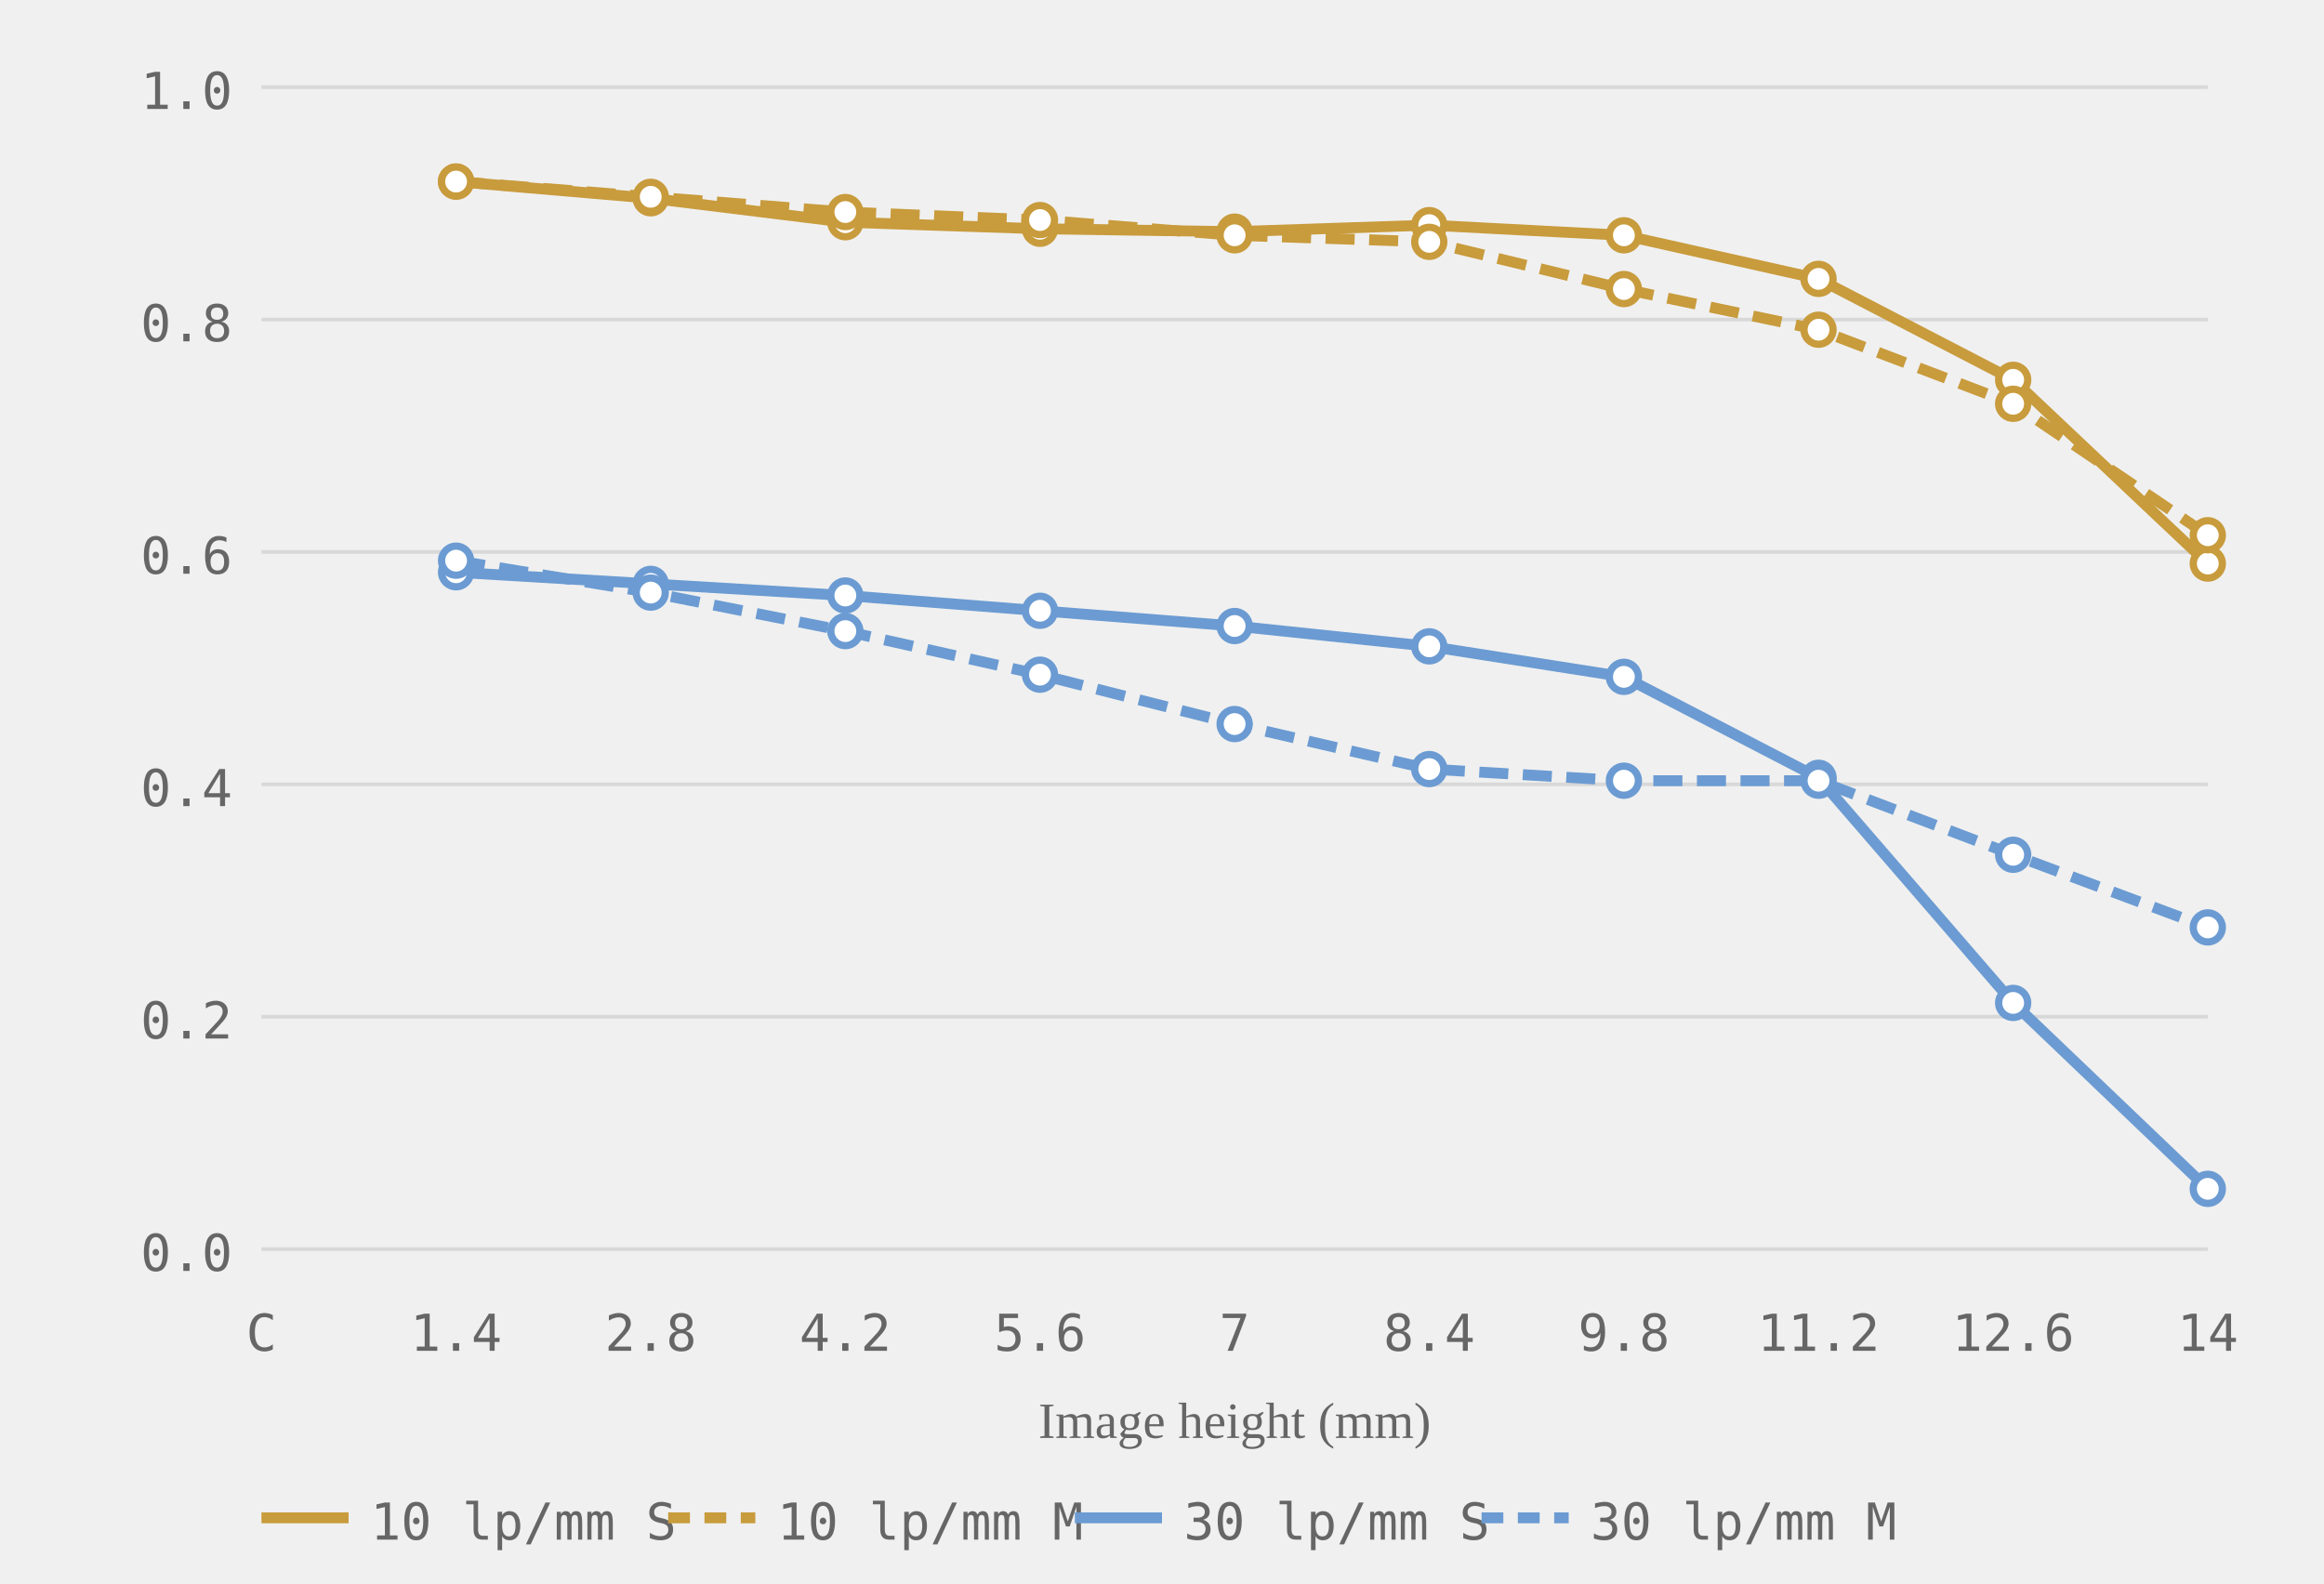
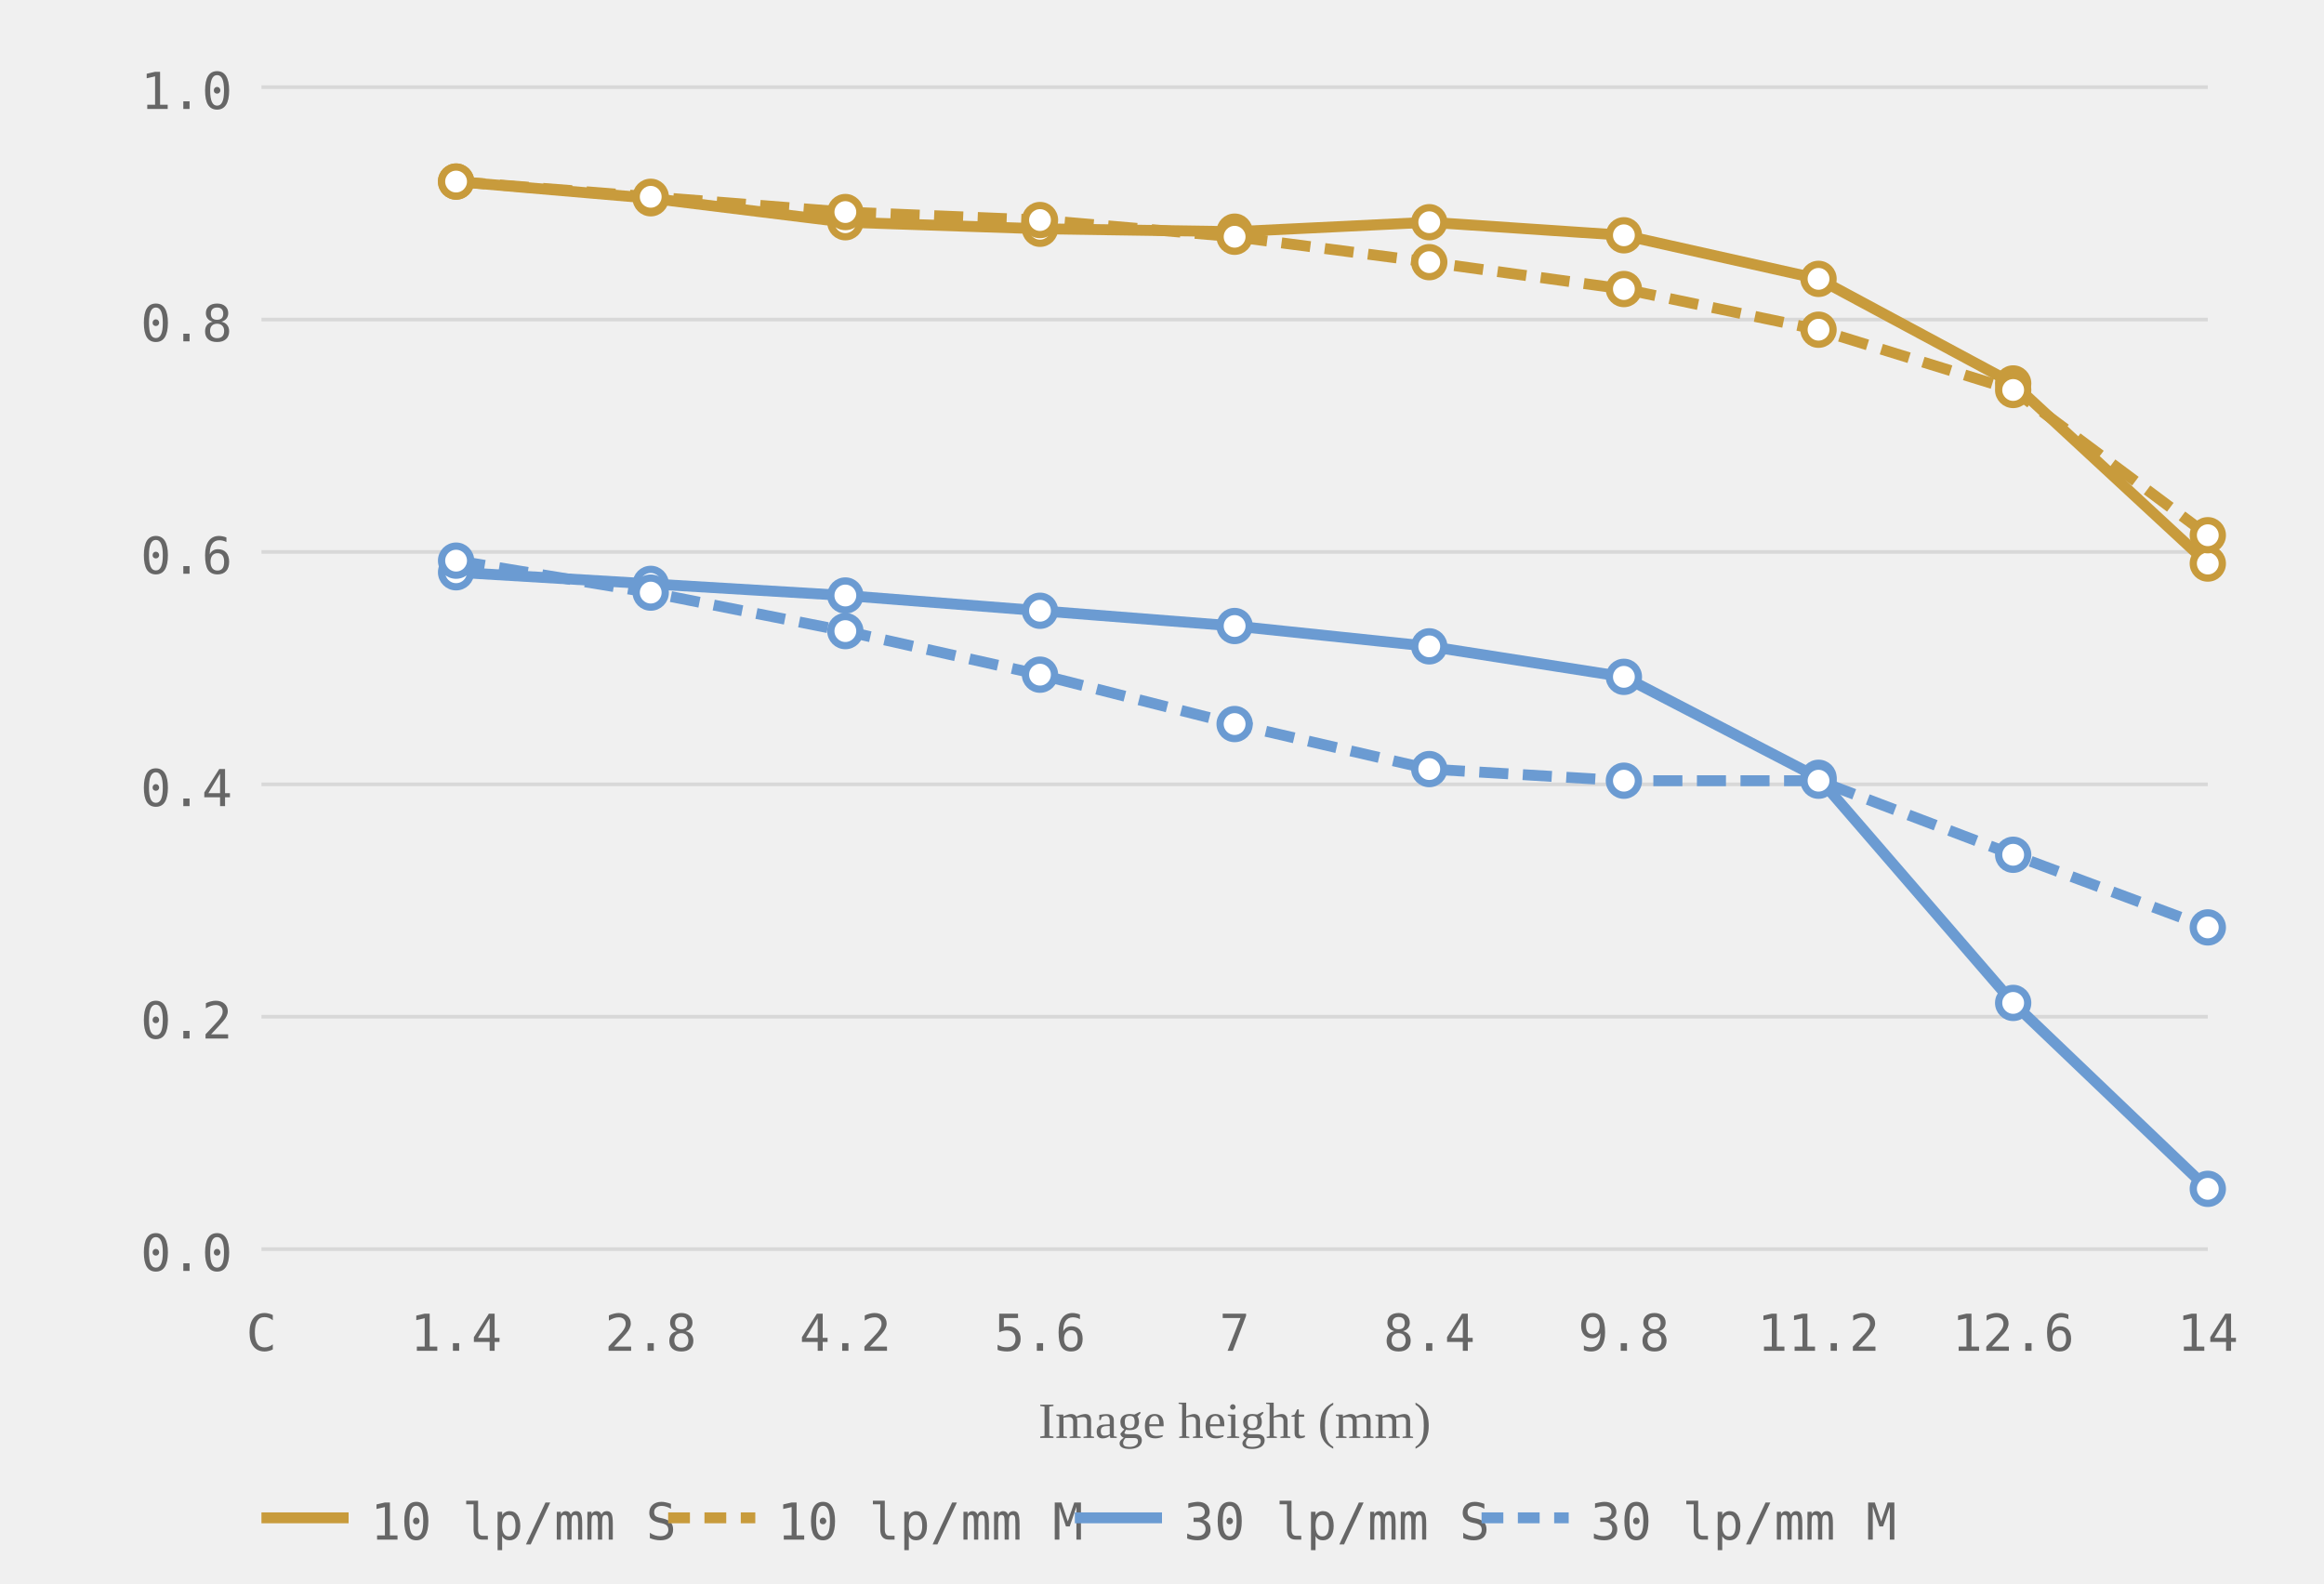
<svg xmlns="http://www.w3.org/2000/svg" viewBox="0 0 320 218" role="img" aria-label="MTF chart, generated from readings">
  <style>.grid-line { stroke: #d8d8d8; stroke-width: 0.5; }.axis-label { font-size: 7px; fill: #666666; font-family: ui-monospace, monospace; }.axis-y { text-anchor: end; }.axis-x { text-anchor: middle; }.axis-title { font-size: 7px; fill: #666666; text-anchor: middle; }.curve { fill: none; stroke-width: 1.5; }.curve-m { stroke-dasharray: 4 2; }.dot { fill: white; stroke-width: 1; }.legend-text { font-size: 7px; fill: #666666; font-family: ui-monospace, monospace; }</style>
  <line class="grid-line" x1="36" y1="172.0" x2="304" y2="172.0" />
  <line class="grid-line" x1="36" y1="140.0" x2="304" y2="140.0" />
  <line class="grid-line" x1="36" y1="108.0" x2="304" y2="108.0" />
  <line class="grid-line" x1="36" y1="76.0" x2="304" y2="76.0" />
  <line class="grid-line" x1="36" y1="44.0" x2="304" y2="44.0" />
  <line class="grid-line" x1="36" y1="12.0" x2="304" y2="12.0" />
  <text class="axis-label axis-y" x="32" y="175.0">0.0</text>
  <text class="axis-label axis-y" x="32" y="143.0">0.2</text>
  <text class="axis-label axis-y" x="32" y="111.0">0.4</text>
  <text class="axis-label axis-y" x="32" y="79.0">0.6</text>
  <text class="axis-label axis-y" x="32" y="47.0">0.8</text>
  <text class="axis-label axis-y" x="32" y="15.0">1.0</text>
  <text class="axis-label axis-x" x="36.0" y="186">C</text>
  <text class="axis-label axis-x" x="62.8" y="186">1.4</text>
  <text class="axis-label axis-x" x="89.6" y="186">2.8</text>
  <text class="axis-label axis-x" x="116.4" y="186">4.2</text>
  <text class="axis-label axis-x" x="143.2" y="186">5.6</text>
  <text class="axis-label axis-x" x="170.0" y="186">7</text>
  <text class="axis-label axis-x" x="196.8" y="186">8.4</text>
  <text class="axis-label axis-x" x="223.6" y="186">9.8</text>
  <text class="axis-label axis-x" x="250.4" y="186">11.2</text>
  <text class="axis-label axis-x" x="277.2" y="186">12.6</text>
  <text class="axis-label axis-x" x="304.0" y="186">14</text>
  <text class="axis-title" x="170.0" y="198">Image height (mm)</text>
-   <polyline class="curve curve-10" style="stroke:#c89b3c" points="62.8,25.0 89.6,27.3 116.4,30.6 143.2,31.5 170.0,31.9 196.8,31.0 223.6,32.4 250.4,38.4 277.2,52.3 304.0,77.6" />
-   <polyline class="curve curve-10 curve-m" style="stroke:#c89b3c" points="62.8,25.0 89.6,27.1 116.4,29.2 143.2,30.3 170.0,32.4 196.8,33.3 223.6,39.8 250.4,45.4 277.2,55.6 304.0,73.7" stroke-dasharray="4 2" />
+   <polyline class="curve curve-10" style="stroke:#c89b3c" points="62.8,25.0 89.6,27.3 116.4,30.6 143.2,31.5 170.0,31.9 196.8,30.6 223.6,32.4 250.4,38.4 277.2,52.8 304.0,77.6" />
+   <polyline class="curve curve-10 curve-m" style="stroke:#c89b3c" points="62.8,25.0 89.6,27.1 116.4,29.2 143.2,30.3 170.0,32.6 196.8,36.1 223.6,39.8 250.4,45.4 277.2,53.7 304.0,73.7" stroke-dasharray="4 2" />
  <polyline class="curve curve-30" style="stroke:#6b9bd2" points="62.8,78.8 89.6,80.4 116.4,82.0 143.2,84.1 170.0,86.2 196.8,89.0 223.6,93.2 250.4,107.1 277.2,138.1 304.0,163.7" />
  <polyline class="curve curve-30 curve-m" style="stroke:#6b9bd2" points="62.8,77.2 89.6,81.6 116.4,86.9 143.2,92.9 170.0,99.7 196.8,105.9 223.6,107.5 250.4,107.5 277.2,117.7 304.0,127.7" stroke-dasharray="4 2" />
  <circle class="dot dot-10" style="stroke:#c89b3c" cx="62.8" cy="25.0" r="2" />
  <circle class="dot dot-10" style="stroke:#c89b3c" cx="89.6" cy="27.3" r="2" />
  <circle class="dot dot-10" style="stroke:#c89b3c" cx="116.4" cy="30.6" r="2" />
  <circle class="dot dot-10" style="stroke:#c89b3c" cx="143.2" cy="31.5" r="2" />
  <circle class="dot dot-10" style="stroke:#c89b3c" cx="170.0" cy="31.9" r="2" />
-   <circle class="dot dot-10" style="stroke:#c89b3c" cx="196.8" cy="31.0" r="2" />
+   <circle class="dot dot-10" style="stroke:#c89b3c" cx="196.8" cy="30.6" r="2" />
  <circle class="dot dot-10" style="stroke:#c89b3c" cx="223.6" cy="32.4" r="2" />
  <circle class="dot dot-10" style="stroke:#c89b3c" cx="250.4" cy="38.4" r="2" />
-   <circle class="dot dot-10" style="stroke:#c89b3c" cx="277.2" cy="52.3" r="2" />
+   <circle class="dot dot-10" style="stroke:#c89b3c" cx="277.2" cy="52.8" r="2" />
  <circle class="dot dot-10" style="stroke:#c89b3c" cx="304.0" cy="77.6" r="2" />
  <circle class="dot dot-10" style="stroke:#c89b3c" cx="62.8" cy="25.0" r="2" />
  <circle class="dot dot-10" style="stroke:#c89b3c" cx="89.6" cy="27.1" r="2" />
  <circle class="dot dot-10" style="stroke:#c89b3c" cx="116.4" cy="29.2" r="2" />
  <circle class="dot dot-10" style="stroke:#c89b3c" cx="143.2" cy="30.3" r="2" />
-   <circle class="dot dot-10" style="stroke:#c89b3c" cx="170.0" cy="32.4" r="2" />
-   <circle class="dot dot-10" style="stroke:#c89b3c" cx="196.8" cy="33.3" r="2" />
+   <circle class="dot dot-10" style="stroke:#c89b3c" cx="170.0" cy="32.6" r="2" />
+   <circle class="dot dot-10" style="stroke:#c89b3c" cx="196.8" cy="36.1" r="2" />
  <circle class="dot dot-10" style="stroke:#c89b3c" cx="223.6" cy="39.8" r="2" />
  <circle class="dot dot-10" style="stroke:#c89b3c" cx="250.4" cy="45.4" r="2" />
-   <circle class="dot dot-10" style="stroke:#c89b3c" cx="277.2" cy="55.6" r="2" />
+   <circle class="dot dot-10" style="stroke:#c89b3c" cx="277.2" cy="53.7" r="2" />
  <circle class="dot dot-10" style="stroke:#c89b3c" cx="304.0" cy="73.7" r="2" />
  <circle class="dot dot-30" style="stroke:#6b9bd2" cx="62.8" cy="78.8" r="2" />
  <circle class="dot dot-30" style="stroke:#6b9bd2" cx="89.6" cy="80.4" r="2" />
  <circle class="dot dot-30" style="stroke:#6b9bd2" cx="116.4" cy="82.0" r="2" />
  <circle class="dot dot-30" style="stroke:#6b9bd2" cx="143.2" cy="84.1" r="2" />
  <circle class="dot dot-30" style="stroke:#6b9bd2" cx="170.0" cy="86.2" r="2" />
  <circle class="dot dot-30" style="stroke:#6b9bd2" cx="196.8" cy="89.0" r="2" />
  <circle class="dot dot-30" style="stroke:#6b9bd2" cx="223.6" cy="93.2" r="2" />
  <circle class="dot dot-30" style="stroke:#6b9bd2" cx="250.4" cy="107.1" r="2" />
  <circle class="dot dot-30" style="stroke:#6b9bd2" cx="277.2" cy="138.1" r="2" />
  <circle class="dot dot-30" style="stroke:#6b9bd2" cx="304.0" cy="163.7" r="2" />
  <circle class="dot dot-30" style="stroke:#6b9bd2" cx="62.8" cy="77.2" r="2" />
  <circle class="dot dot-30" style="stroke:#6b9bd2" cx="89.6" cy="81.6" r="2" />
  <circle class="dot dot-30" style="stroke:#6b9bd2" cx="116.4" cy="86.9" r="2" />
  <circle class="dot dot-30" style="stroke:#6b9bd2" cx="143.2" cy="92.9" r="2" />
  <circle class="dot dot-30" style="stroke:#6b9bd2" cx="170.0" cy="99.7" r="2" />
  <circle class="dot dot-30" style="stroke:#6b9bd2" cx="196.8" cy="105.9" r="2" />
  <circle class="dot dot-30" style="stroke:#6b9bd2" cx="223.6" cy="107.5" r="2" />
  <circle class="dot dot-30" style="stroke:#6b9bd2" cx="250.4" cy="107.5" r="2" />
  <circle class="dot dot-30" style="stroke:#6b9bd2" cx="277.2" cy="117.7" r="2" />
  <circle class="dot dot-30" style="stroke:#6b9bd2" cx="304.0" cy="127.7" r="2" />
  <line x1="36" y1="209" x2="48" y2="209" stroke="#c89b3c" stroke-width="1.5" />
  <text class="legend-text" x="51" y="212">10 lp/mm S</text>
  <line x1="92" y1="209" x2="104" y2="209" stroke="#c89b3c" stroke-width="1.5" stroke-dasharray="3 2" />
  <text class="legend-text" x="107" y="212">10 lp/mm M</text>
  <line x1="148" y1="209" x2="160" y2="209" stroke="#6b9bd2" stroke-width="1.5" />
  <text class="legend-text" x="163" y="212">30 lp/mm S</text>
  <line x1="204" y1="209" x2="216" y2="209" stroke="#6b9bd2" stroke-width="1.5" stroke-dasharray="3 2" />
  <text class="legend-text" x="219" y="212">30 lp/mm M</text>
</svg>
